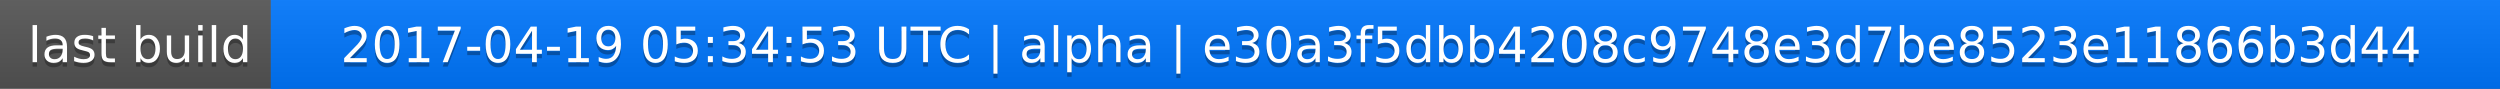
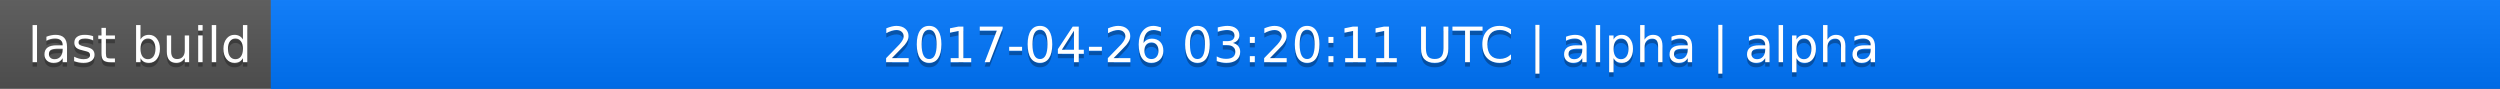
<svg xmlns="http://www.w3.org/2000/svg" width="563" height="20">
  <linearGradient id="a" x2="0" y2="100%">
    <stop offset="0" stop-color="#bbb" stop-opacity=".1" />
    <stop offset="1" stop-opacity=".1" />
  </linearGradient>
  <rect rx="0" width="563" height="20" fill="#555" />
  <rect rx="0" x="61" width="502" height="20" fill="#07f" />
  <path fill="#07f" d="M61 0h4v20h-4z" />
  <rect rx="0" width="563" height="20" fill="url(#a)" />
  <g fill="#fff" text-anchor="middle" font-family="DejaVu Sans,Verdana,Geneva,sans-serif" font-size="11">
    <text x="31.5" y="15" fill="#010101" fill-opacity=".3">last build</text>
    <text x="31.5" y="14">last build</text>
-     <text x="311" y="15" fill="#010101" fill-opacity=".3">2017-04-19 05:34:53 UTC | alpha | e30a3f5dbb4208c9748e3d7be8523e11866b3d44</text>
-     <text x="311" y="14">2017-04-19 05:34:53 UTC | alpha | e30a3f5dbb4208c9748e3d7be8523e11866b3d44</text>
+     <text x="311" y="15" fill="#010101" fill-opacity=".3">2017-04-26 03:20:11 UTC | alpha | alpha</text>
+     <text x="311" y="14">2017-04-26 03:20:11 UTC | alpha | alpha</text>
  </g>
</svg>
